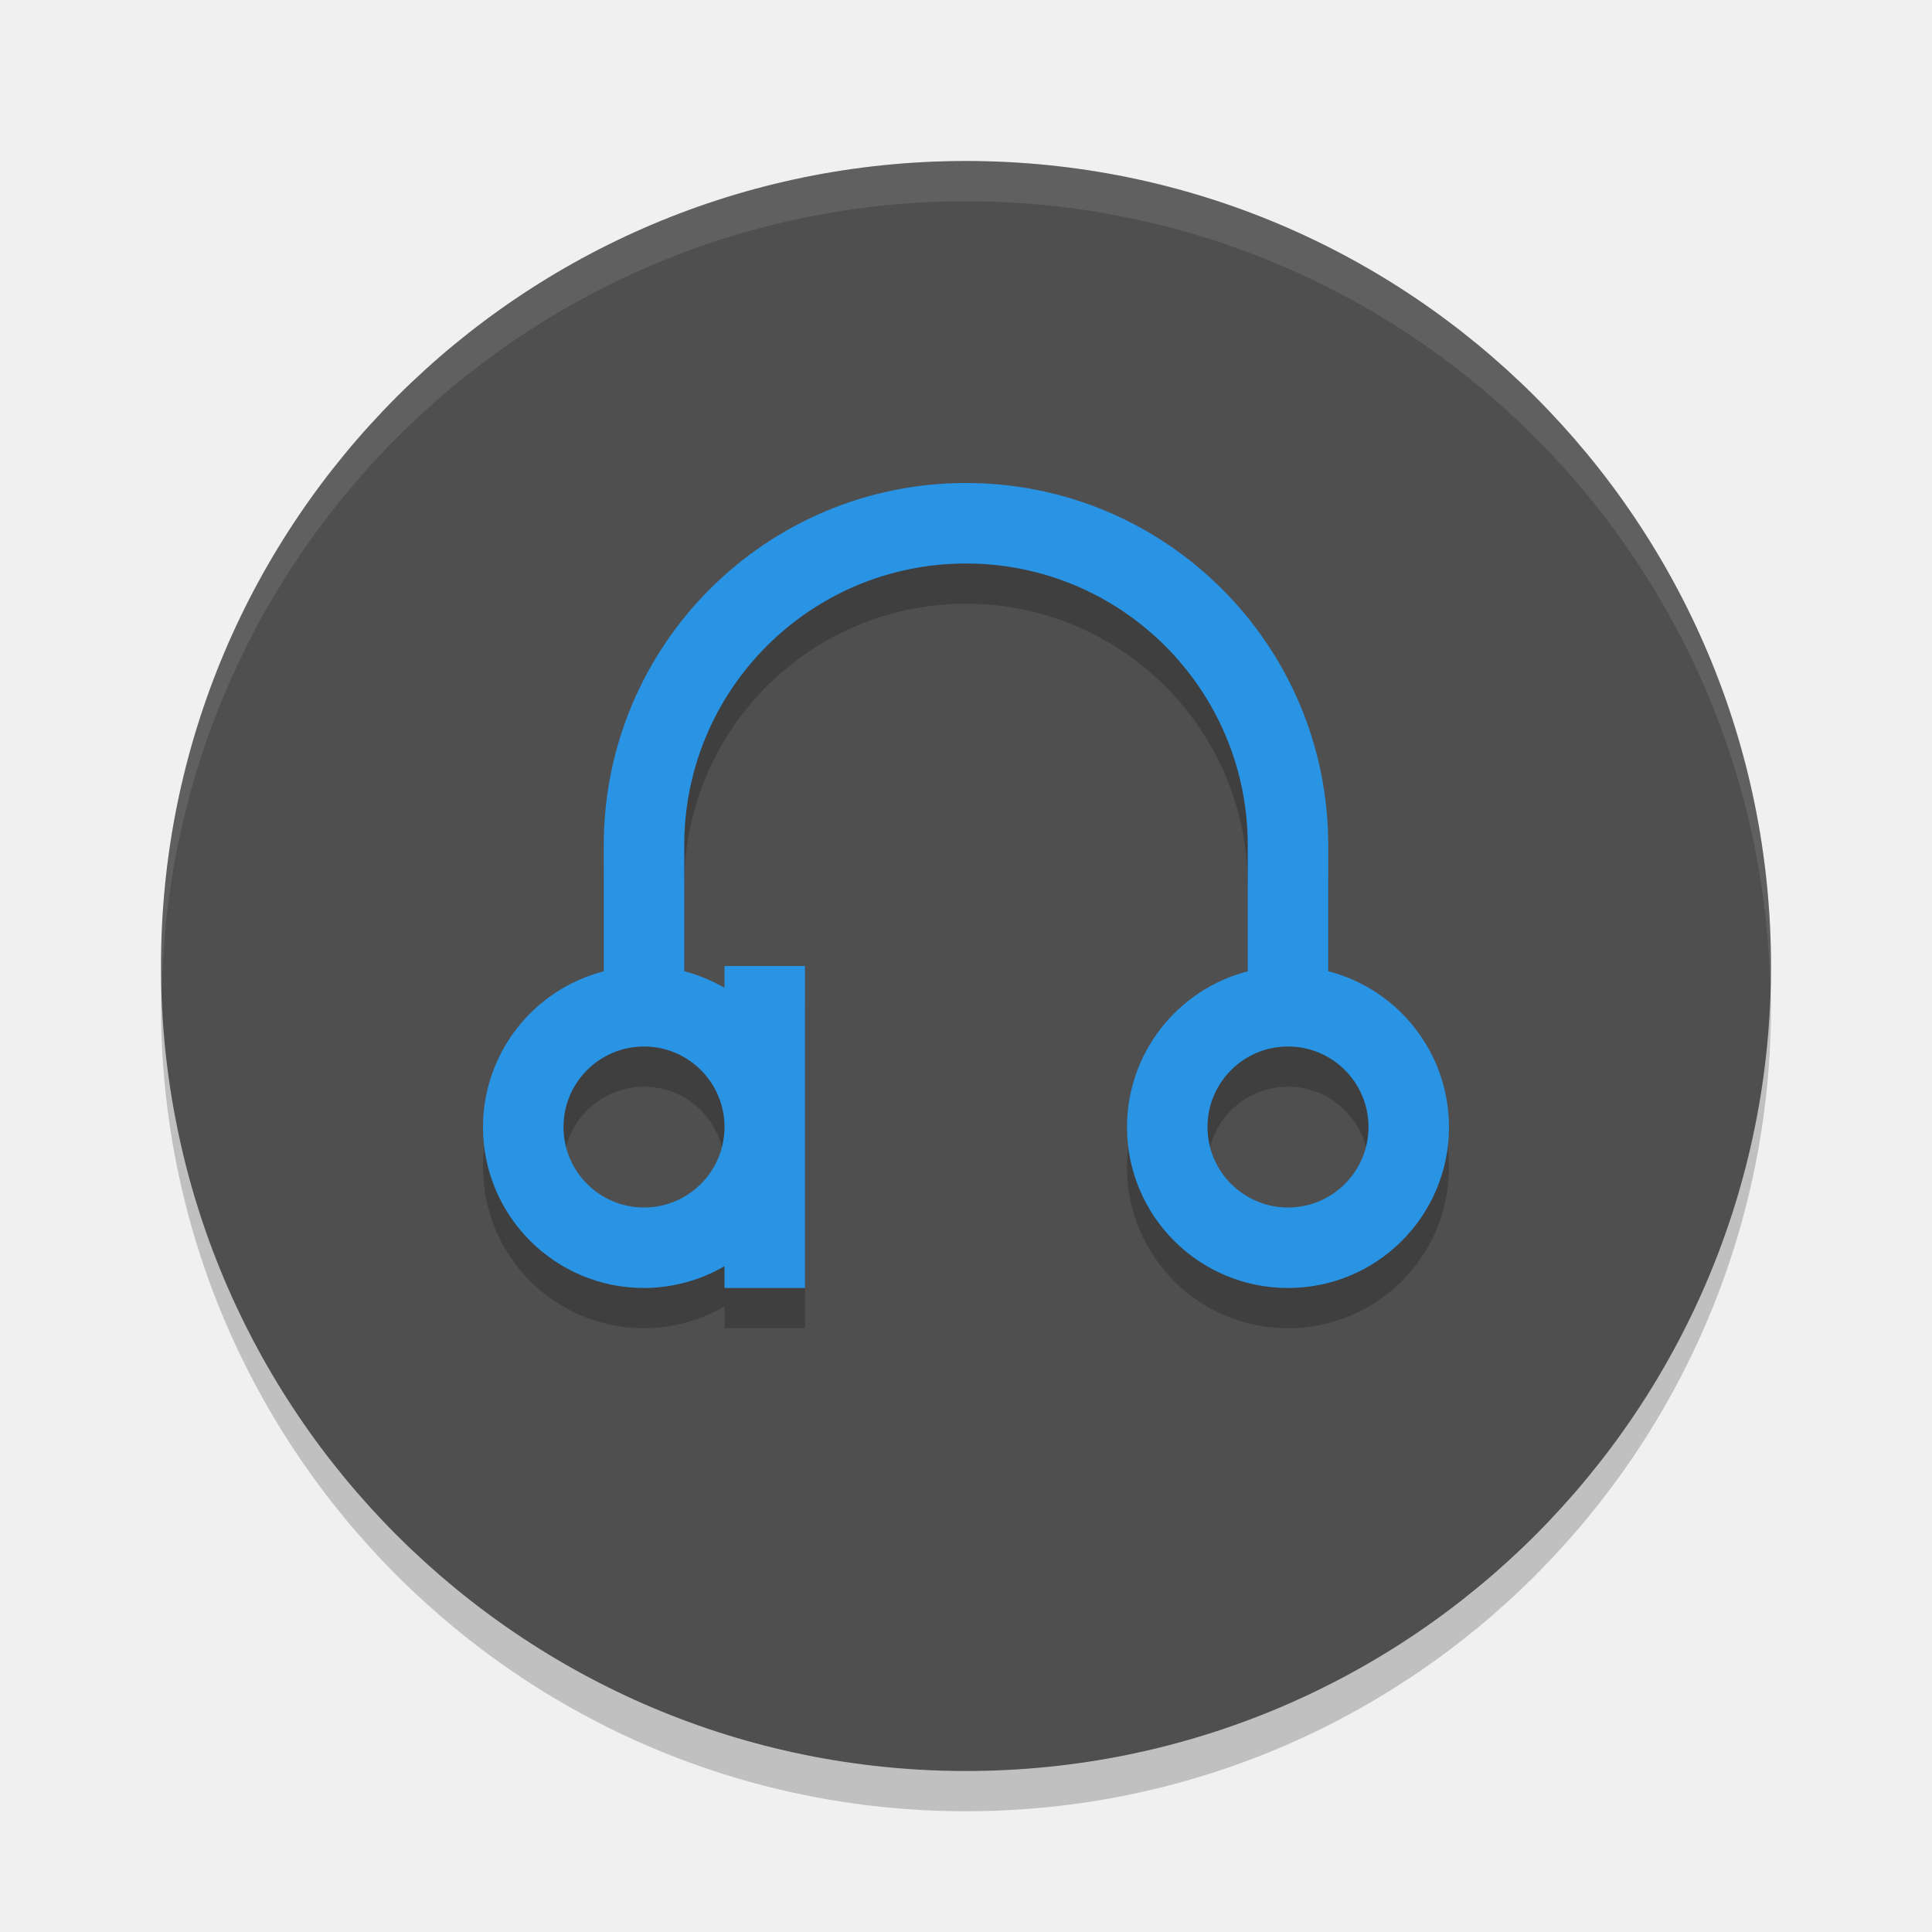
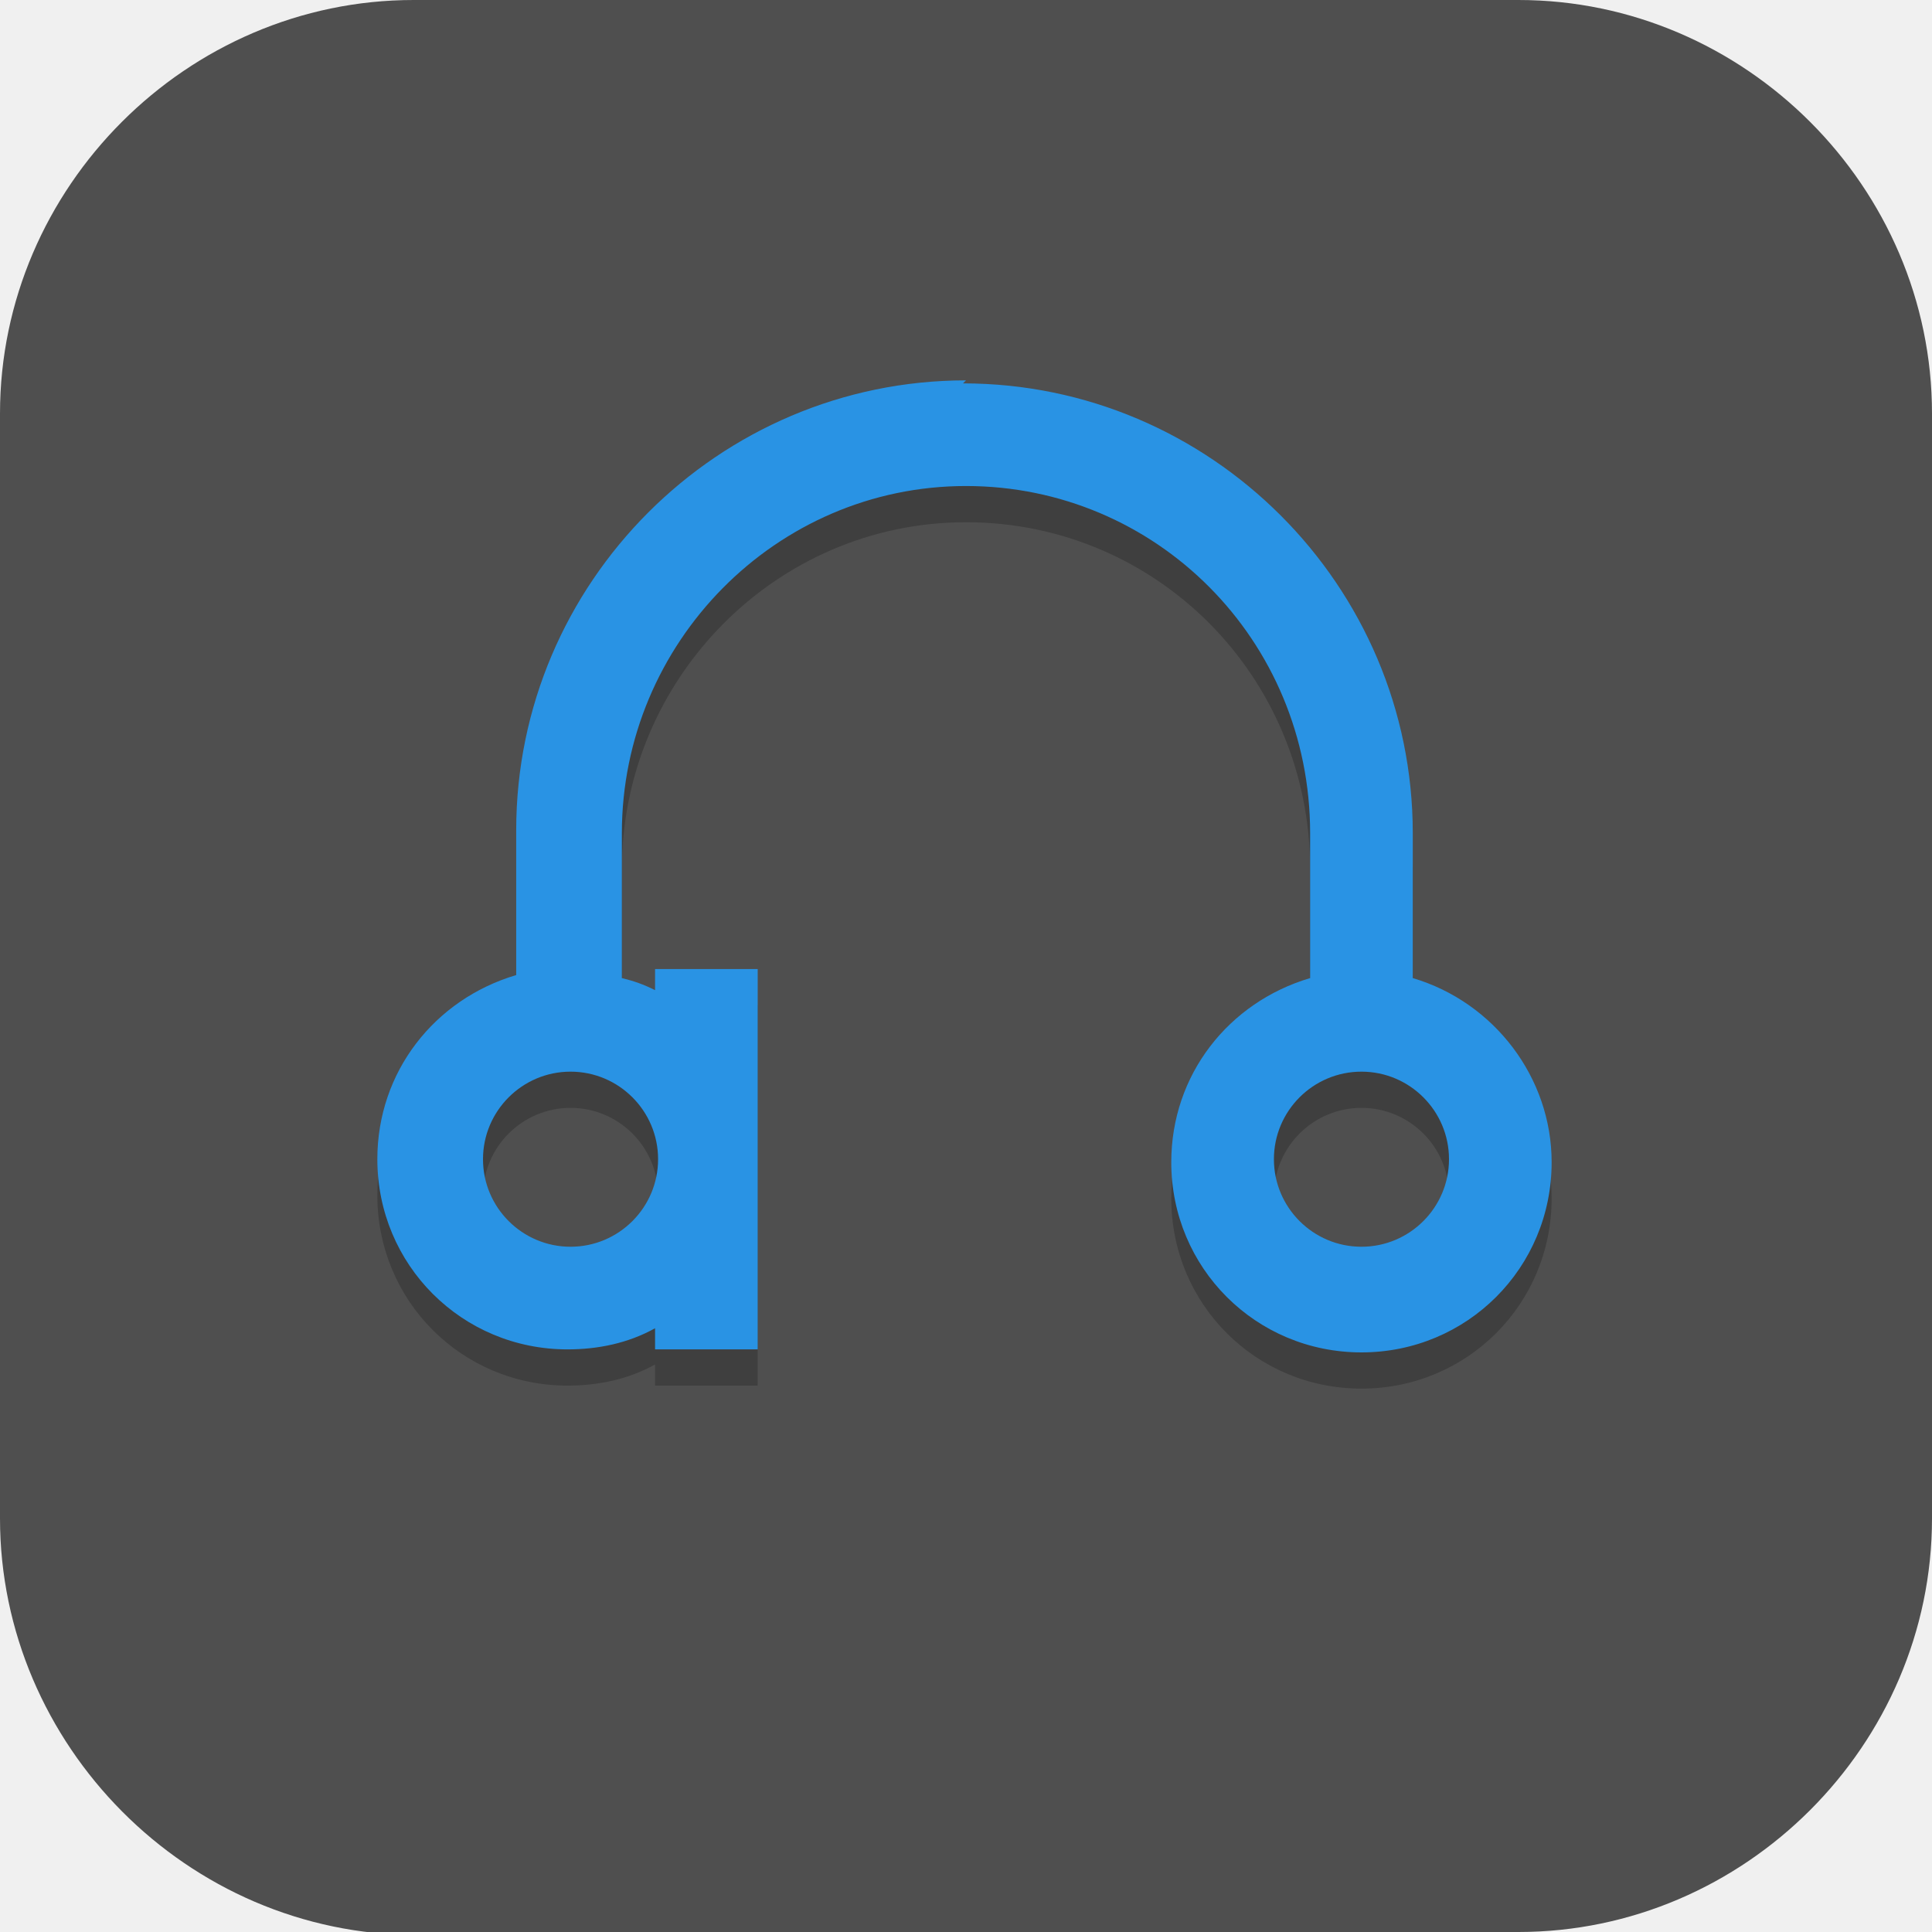
- <svg xmlns="http://www.w3.org/2000/svg" width="24" height="24" version="1.1">
-   <circle style="opacity:0.2" cx="12" cy="12.5" r="10" />
-   <circle style="fill:#4f4f4f" cx="12" cy="12" r="10" />
-   <path style="opacity:0.1;fill:#ffffff" d="M 12,2 A 10,10 0 0 0 2,12 10,10 0 0 0 2.011,12.291 10,10 0 0 1 12,2.5 10,10 0 0 1 21.989,12.209 10,10 0 0 0 22,12 10,10 0 0 0 12,2 Z" />
-   <path style="opacity:0.2" d="M 12,6.5 C 9.515,6.5 7.5,8.515 7.5,11 l 0,1.566 C 6.618,12.794 6.001,13.589 6,14.5 c 0,1.105 0.895,2 2,2 0.351,-8e-4 0.696,-0.094 1,-0.271 L 9,16.5 l 1,0 0,-2 0,-2 -1,0 0,0.271 C 8.843,12.68 8.675,12.611 8.5,12.565 L 8.5,11 c 0,-1.933 1.567,-3.5 3.5,-3.5 1.933,0 3.5,1.567 3.5,3.5 l 0,1.566 C 14.618,12.794 14.001,13.589 14,14.5 c 0,1.105 0.895,2 2,2 1.105,0 2,-0.895 2,-2 -9e-4,-0.911 -0.618,-1.707 -1.5,-1.935 L 16.5,11 C 16.5,8.515 14.485,6.5 12,6.5 Z m -4,7 c 0.552,0 1,0.448 1,1 0,0.552 -0.448,1 -1,1 -0.552,0 -1,-0.448 -1,-1 0,-0.552 0.448,-1 1,-1 z m 8,0 c 0.552,0 1,0.448 1,1 0,0.552 -0.448,1 -1,1 -0.552,0 -1,-0.448 -1,-1 0,-0.552 0.448,-1 1,-1 z" />
-   <path style="fill:#2993e4" d="M 12,6 C 9.515,6 7.5,8.015 7.5,10.5 l 0,1.566 C 6.618,12.294 6.001,13.089 6,14 c 0,1.105 0.895,2 2,2 0.351,-8e-4 0.696,-0.094 1,-0.271 L 9,16 l 1,0 0,-2 0,-2 -1,0 0,0.271 C 8.843,12.18 8.675,12.111 8.5,12.065 L 8.5,10.5 C 8.5,8.567 10.067,7 12,7 c 1.933,0 3.5,1.567 3.5,3.5 l 0,1.566 C 14.618,12.294 14.001,13.089 14,14 c 0,1.105 0.895,2 2,2 1.105,0 2,-0.895 2,-2 -9e-4,-0.911 -0.618,-1.707 -1.5,-1.935 L 16.5,10.5 C 16.5,8.015 14.485,6 12,6 Z m -4,7 c 0.552,0 1,0.448 1,1 0,0.552 -0.448,1 -1,1 -0.552,0 -1,-0.448 -1,-1 0,-0.552 0.448,-1 1,-1 z m 8,0 c 0.552,0 1,0.448 1,1 0,0.552 -0.448,1 -1,1 -0.552,0 -1,-0.448 -1,-1 0,-0.552 0.448,-1 1,-1 z" />
+ <svg xmlns="http://www.w3.org/2000/svg" id="_图层_1" version="1.1" viewBox="0 0 64 64" width="24" height="24">
+   <defs>
+     <style>
+       .st0, .st1 {
+         fill: #4f4f4f;
+       }
+ 
+       .st2 {
+         stroke: #000;
+       }
+ 
+       .st2, .st3, .st4, .st5, .st6, .st7, .st8 {
+         isolation: isolate;
+       }
+ 
+       .st2, .st4, .st8 {
+         opacity: .1;
+       }
+ 
+       .st2, .st9 {
+         fill: none;
+         stroke-linecap: round;
+         stroke-linejoin: round;
+         stroke-width: 5.6px;
+       }
+ 
+       .st3, .st4, .st10, .st11, .st1 {
+         display: none;
+       }
+ 
+       .st3, .st5, .st6, .st7 {
+         opacity: .2;
+       }
+ 
+       .st4, .st12, .st13, .st7, .st8 {
+         fill: #fff;
+       }
+ 
+       .st14 {
+         fill: #f46baa;
+       }
+ 
+       .st5, .st13 {
+         fill-rule: evenodd;
+       }
+ 
+       .st15 {
+         fill: #ff6065;
+       }
+ 
+       .st9 {
+         stroke: #3f3f3f;
+       }
+ 
+       .st16 {
+         fill: #cc74cc;
+       }
+ 
+       .st17 {
+         fill: #54d032;
+       }
+ 
+       .st11 {
+         fill: #532e85;
+       }
+ 
+       .st18 {
+         fill: #e4e4e4;
+       }
+ 
+       .st19 {
+         fill: #2993e4;
+       }
+ 
+       .st20 {
+         fill: #6ecc6e;
+       }
+ 
+       .st21 {
+         fill: #922292;
+       }
+     </style>
+   </defs>
+   <path class="st0" d="M47.5,64.1H13.8c-7.6,0-13.8-6.3-13.8-13.8V13.7C0,6.2,6.2,0,13.7,0h36.6c7.5,0,13.7,6.2,13.7,13.7v36.6c0,7.5-6.2,13.7-13.7,13.7h-2.9.1Z" />
+   <g class="st10">
+     <path class="st6" d="M27.9,6.6l-2.6,11.2-4.3,6h3.4l-2.4,5.7-3.6,2.1h-3.6l-5,5.2,6.2,2.4-1.2,2.4-5,2.9v5.2l12-3.4,8.6-2.6,8.6,2.6,12,3.4v-5.2l-5-2.9-1.2-2.4,6.2-2.4-5-5.2h-3.6l-3.6-2.1-2.4-5.7h3.4l-4.3-6-2.6-11.2h-5.2Z" />
+     <path class="st17" d="M27.9,5.7l-2.6,11.2-4.3,6h3.4l-2.4,5.7-3.6,2.1h-3.6l-5,5.2,6.2,2.4-1.2,2.4-5,2.9v5.2l12-3.4,8.6-2.6,8.6,2.6,12,3.4v-5.2l-5-2.9-1.2-2.4,6.2-2.4-5-5.2h-3.6l-3.6-2.1-2.4-5.7h3.4l-4.3-6-2.6-11.2h-5.2Z" />
+     <path class="st6" d="M28.8,12.6l-1.7,12.9h6.9l-1.7-12.9v11.2h-3.4v-11.2ZM24.5,25.5l-.9,6.9-4.3,4.3,6-3.4.9-7.7h-1.7ZM34.8,25.5l.9,7.7,6,3.4-4.3-4.3-.9-6.9h-1.7Z" />
+     <path class="st18" d="M28.8,11.7l-1.7,12.9h6.9l-1.7-12.9v11.2h-3.4v-11.2ZM24.5,24.6l-.9,6.9-4.3,4.3,6-3.4.9-7.7h-1.7ZM34.8,24.6l.9,7.7,6,3.4-4.3-4.3-.9-6.9h-1.7Z" />
+     <path class="st6" d="M30.5,39.2c-9.6,0-17.2,3.4-17.2,8.3s2.2,4.2,5.3,5.1c1,1.3,2.6,2.1,4.7,2.1s2.5-.4,3.4-.9c1.4,0,2.7,0,3.8,0s2.5,0,3.8,0c1,.6,2.2.9,3.4.9,2.1,0,3.7-.8,4.7-2.1,3-.9,5.3-2.5,5.3-5.1,0-4.8-7.6-8.3-17.2-8.3Z" />
+     <path class="st18" d="M13.3,46.6c0-4.8,7.6-8.3,17.2-8.3s17.2,3.4,17.2,8.3-11.2,6.4-17.2,6.4-17.2-.3-17.2-6.4Z" />
+     <path class="st6" d="M30.5,40.1c-3.3,0-6.1,2.4-6.1,5.1,0,0,0,0,0,.1-.4,0-.8-.1-1.2-.1-3.3,0-5.6,1.9-5.6,4.6s.1,1.2.3,1.7c2.9,1,6.6,1.3,9.8,1.4,1-.9,1.6-2.1,1.6-3.4,0,0,0,0,0-.1.4,0,.8.1,1.2.1.4,0,.8,0,1.2-.1,0,0,0,0,0,.1,0,1.3.6,2.4,1.6,3.4,3.2,0,6.9-.4,9.8-1.4.2-.5.3-1.1.3-1.7,0-2.7-2.3-4.6-5.6-4.6-.4,0-.8,0-1.2.1,0,0,0,0,0-.1,0-2.7-2.7-5.1-6.1-5.1Z" />
+     <path class="st17" d="M30.5,39.2c-3.3,0-6.1,2.4-6.1,5.1,0,0,0,0,0,0-.4,0-.8,0-1.2,0-3.3,0-5.6,1.9-5.6,4.6,0,2.7,2.3,4.9,5.6,4.9s6.1-2.4,6.1-5.1c0,0,0,0,0,0,.4,0,.8,0,1.2,0,.4,0,.8,0,1.2-.1,0,0,0,0,0,.1,0,2.7,2.7,5.1,6.1,5.1,3.3,0,5.6-2.2,5.6-4.9,0-2.7-2.3-4.6-5.6-4.6-.4,0-.8,0-1.2.1,0,0,0,0,0-.1,0-2.7-2.7-5.1-6.1-5.1Z" />
+     <path class="st6" d="M30.5,43.5c-1.4,0-2.6.8-2.6,1.7s1.2,1.7,2.6,1.7,2.6-.8,2.6-1.7-1.2-1.7-2.6-1.7ZM23.6,48.7c-1.4,0-2.6.8-2.6,1.7s1.2,1.7,2.6,1.7,2.6-.8,2.6-1.7-1.2-1.7-2.6-1.7ZM37.4,48.7c-1.4,0-2.6.8-2.6,1.7s1.2,1.7,2.6,1.7,2.6-.8,2.6-1.7-1.2-1.7-2.6-1.7Z" />
+     <path class="st18" d="M30.5,42.7c-1.4,0-2.6.8-2.6,1.7s1.2,1.7,2.6,1.7,2.6-.8,2.6-1.7-1.2-1.7-2.6-1.7ZM23.6,47.8c-1.4,0-2.6.8-2.6,1.7s1.2,1.7,2.6,1.7,2.6-.8,2.6-1.7-1.2-1.7-2.6-1.7ZM37.4,47.8c-1.4,0-2.6.8-2.6,1.7s1.2,1.7,2.6,1.7,2.6-.8,2.6-1.7-1.2-1.7-2.6-1.7Z" />
+     <path class="st7" d="M27.9,5.7l-2.6,11.2-4.3,6h.6l3.7-5.2,2.6-11.2h5.2l2.6,11.2,3.7,5.2h.6l-4.3-6-2.6-11.2h-5.2ZM24.1,23.8l-2,4.8-3.6,2.1h-3.6l-5,5.2.6.2,4.4-4.5h3.6l3.6-2.1,2.4-5.7h-.4ZM36.5,23.8l2.4,5.7,3.6,2.1h3.6l4.4,4.5.6-.2-5-5.2h-3.6l-3.6-2.1-2-4.8h-.4ZM15.7,38.9l-.8,1.7-5,2.9v.9l5-2.9,1.2-2.4h-.4ZM45.3,38.9h-.4c0,.1,1.2,2.5,1.2,2.5l5,2.9v-.9l-5-2.9-.8-1.7Z" />
+     <path class="st7" d="M30.5,38.4c-9.6,0-17.2,3.4-17.2,8.3s0,.3,0,.4c.5-4.6,7.9-7.8,17.2-7.8s16.7,3.2,17.2,7.8c0-.1,0-.3,0-.4,0-4.8-7.6-8.3-17.2-8.3Z" />
+     <path class="st7" d="M30.5,39.2c-3.3,0-6.1,2.4-6.1,5.1,0,0,0,0,0,.1-.4,0-.8-.1-1.2-.1-3.3,0-5.6,1.9-5.6,4.6s0,.3,0,.4c.2-2.5,2.4-4.2,5.6-4.2.4,0,.8,0,1.2.1,0,0,0,0,0-.1,0-2.7,2.7-5.1,6.1-5.1,3.3,0,6.1,2.4,6.1,5.1,0,0,0,0,0,.1.4,0,.8-.1,1.2-.1,3.2,0,5.4,1.7,5.6,4.2,0-.1,0-.3,0-.4,0-2.7-2.3-4.6-5.6-4.6-.4,0-.8,0-1.2.1,0,0,0,0,0-.1,0-2.7-2.7-5.1-6.1-5.1Z" />
+   </g>
+   <g class="st10">
+     <path class="st6" d="M28.7,39.6c-1.3,0-5.1,4.6-6.3,7h-5.1c-2.5,0-3.7,1.1-5.1,2.4-.9.8-1.2,2.1-1.3,2.8,0,0,0,0,0,0,0,0,0,.2,0,.3,0,0,0,.2,0,.3,0,0,0,0,0,0,0,0,0,0,0,0,0,0,0,0,0,0,0,2.4,3.2,4.3,7.2,4.3s7.2-1.9,7.2-4.3c0-.1,0-.3,0-.4,0,0,.2-.2.3-.2,1.3,4.1,7,4,7,4,0,0,5.7.2,7-4,0,0,.2.1.3.2,0,.1,0,.2,0,.3,0,2.4,3.2,4.3,7.2,4.3h0c4,0,7.2-1.9,7.2-4.3h0c0-.3,0-.6-.2-.9-.2-.8-.5-1.9-1.3-2.6-1.3-1.2-2.5-2.4-5.1-2.4h-5.1c-1.3-2.4-5.1-7-6.3-7h-7.6Z" />
+     <path class="st21" d="M29.9,7.9l-2.9,3.4-1.8.9-1.6,1.6-3.8,6.1-4.5,12-2.7,4.3v3.4l-1.8,5.1v6.8l10.3-1.1,11.4-9.2,11.4,9.2,10.3,1.1v-6.8l-1.8-5.1v-3.4l-2.7-4.3-4.5-12-3.8-6.1-1.6-1.6-1.8-.9-2.9-3.4h-5.1Z" />
+     <path class="st8" d="M29.9,7.9l-2.9,3.4-1.8.9-1.6,1.6-3.8,6.1-4.5,12-2.7,4.3v.9l2.7-4.3,4.5-12,3.8-6.1,1.6-1.6,1.8-.9,2.9-3.4h5.1l2.9,3.4,1.8.9,1.6,1.6,3.8,6.1,4.5,12,2.7,4.3v-.9l-2.7-4.3-4.5-12-3.8-6.1-1.6-1.6-1.8-.9-2.9-3.4h-5.1ZM12.6,39.6l-1.8,5.1v.9l1.8-5.1v-.9ZM52.4,39.6v.9l1.8,5.1v-.9l-1.8-5.1Z" />
+     <path class="st14" d="M28.7,38.7c-1.3,0-5.1,4.6-6.3,7h-5.1c-2.5,0-3.7,1.1-5.1,2.4-1.3,1.2-1.4,3.5-1.4,3.5,0,0,.2,2.4,7.8,2.4s7.6-3.5,7.6-3.5h12.7s3.8,3.5,7.6,3.5c7.6,0,7.8-2.4,7.8-2.4,0,0-.2-2.3-1.4-3.5-1.3-1.2-2.5-2.4-5.1-2.4h-5.1c-1.3-2.4-5.1-7-6.3-7h-7.6Z" />
+     <path class="st21" d="M32.5,42.2s-7.2,0-7.2,7.1,7.2,5.7,7.2,5.7c0,0,7.2.2,7.2-5.7s-7.2-7.1-7.2-7.1ZM47,47.3c-4,0-7.2,1.9-7.2,4.3s3.2,4.3,7.2,4.3h0c4,0,7.2-1.9,7.2-4.3h0c0-2.4-3.2-4.3-7.2-4.3ZM18,47.4c-4,0-7.2,1.9-7.2,4.3s3.2,4.3,7.2,4.3h0c4,0,7.2-1.9,7.2-4.3h0c0-2.4-3.2-4.3-7.2-4.3Z" />
+     <path class="st6" d="M29.8,9.6l-4.5,1.7v1.7l3.6-.9-.9,6.8h-2.7v-4.3h-2.7s-2.7,2.4-2.7,6l11.4-.2,1.3-1.5,1.3,1.5,11.4.2c0-3.5-2.7-6-2.7-6h-2.7v4.3h-2.7l-.9-6.8,3.6.9v-1.7l-4.5-1.7.9,9.4h-.9l-1.4-1.7h-2.5l-1.4,1.7h-.9l.9-9.4ZM19.8,21.8c-1.4,0-2.5.7-3.4,1.5-.9.8-1.8,1.9-2,3-.2,1.4.6,2.5,1.2,3.3.7.8,1.6,1.5,1.7,1.9.2.7.1,2.7,0,3.9,0,1.2-.2,2.2-.2,2.2-.2,1.6,2.3,1.8,2.5.3,0,0,.1-1,.2-2.3,0-1.3.2-3.3-.1-4.5-.3-1.3-1.6-2.1-2.1-2.8-.6-.7-.7-1.1-.7-1.5,0-.5.8-1.3,1.3-1.8.5-.5,1.1-.8,1.5-.8h2.5c1.7,0,1.7-2.4,0-2.4h-2.5ZM28.9,21.6l-2.7,7.7h12.7l-2.7-7.7v6h-7.2v-6ZM42.8,21.8c-1.7,0-1.7,2.4,0,2.4h2.4c.4,0,1,.3,1.5.8.5.5,1.2,1.3,1.3,1.8,0,.3-.2.8-.7,1.5-.6.7-1.7,1.5-2,2.8-.3,1.2-.3,3.2-.2,4.5,0,1.3.2,2.3.2,2.3.2,1.6,2.7,1.3,2.5-.3,0,0-.1-1-.2-2.2,0-1.2,0-3.2.1-3.9.1-.4.9-1.1,1.6-1.9.7-.8,1.5-1.9,1.2-3.3-.2-1.1-1.1-2.2-1.9-3-.9-.8-2-1.5-3.4-1.5h-2.4ZM21.6,33.6v6.8c-1,1.5-5.4,2.6-5.4,2.6,0,0,4.7.3,7.2-.9v-6l-1.8-2.6ZM43.3,33.6l-1.8,2.6v6c2.5,1.2,7.2.9,7.2.9,0,0-4.4-1.1-5.4-2.6v-6.8ZM14.4,34.5v4.3l-1.8,1.7v2.6l3.6-2.6v-4.3l-1.8-1.7ZM50.6,34.5l-1.8,1.7.2,4.5,3.4,2.3v-2.6l-1.8-1.7v-4.3Z" />
+     <path class="st14" d="M29.8,8.8l-4.5,1.7v1.7l3.6-.9-.9,6.8h-2.7v-4.3h-2.7s-2.7,2.4-2.7,6l11.4-.2,1.3-1.5,1.3,1.5,11.4.2c0-3.5-2.7-6-2.7-6h-2.7v4.3h-2.7l-.9-6.8,3.6.9v-1.7l-4.5-1.7.9,9.4h-.9l-1.4-1.7h-2.5l-1.4,1.7h-.9l.9-9.4ZM19.8,20.9c-1.4,0-2.5.7-3.4,1.5-.9.8-1.8,1.9-2,3-.2,1.4.6,2.5,1.2,3.3.7.8,1.6,1.5,1.7,1.9.2.7.1,2.7,0,3.9,0,1.2-.2,2.2-.2,2.2-.2,1.6,2.3,1.8,2.5.3,0,0,.1-1,.2-2.3,0-1.3.2-3.3-.1-4.5-.3-1.3-1.6-2.1-2.1-2.8-.6-.7-.7-1.1-.7-1.5,0-.5.8-1.3,1.3-1.8.5-.5,1.1-.8,1.5-.8h2.5c1.7,0,1.7-2.4,0-2.4h-2.5ZM28.9,20.8l-2.7,7.7h12.7l-2.7-7.7v6h-7.2v-6ZM42.8,20.9c-1.7,0-1.7,2.4,0,2.4h2.4c.4,0,1,.3,1.5.8.5.5,1.2,1.3,1.3,1.8,0,.3-.2.8-.7,1.5-.6.7-1.7,1.5-2,2.8-.3,1.2-.3,3.2-.2,4.5,0,1.3.2,2.3.2,2.3.2,1.6,2.7,1.3,2.5-.3,0,0-.1-1-.2-2.2,0-1.2,0-3.2.1-3.9.1-.4.9-1.1,1.6-1.9.7-.8,1.5-1.9,1.2-3.3-.2-1.1-1.1-2.2-1.9-3-.9-.8-2-1.5-3.4-1.5h-2.4ZM21.6,32.7v6.8c-1,1.5-5.4,2.6-5.4,2.6,0,0,4.7.3,7.2-.9v-6l-1.8-2.6ZM43.3,32.7l-1.8,2.6v6c2.5,1.2,7.2.9,7.2.9,0,0-4.4-1.1-5.4-2.6v-6.8ZM14.4,33.6v4.3l-1.8,1.7v2.6l3.6-2.6v-4.3l-1.8-1.7ZM50.6,33.6l-1.8,1.7.2,4.5,3.4,2.3v-2.6l-1.8-1.7v-4.3Z" />
+     <path class="st6" d="M32.5,46.6c-2.8,0-5.1,1.6-5.1,3.5s2.3,3.5,5.1,3.5,5.1-1.6,5.1-3.5-2.3-3.5-5.1-3.5ZM47.4,51.6c-1.7,0-3.2.8-3.2,1.7s1.4,1.7,3.2,1.7,3.2-.8,3.2-1.7-1.4-1.7-3.2-1.7ZM17.6,51.6c-1.7,0-3.2.8-3.2,1.7s1.4,1.7,3.2,1.7,3.2-.8,3.2-1.7-1.4-1.7-3.2-1.7Z" />
+     <path class="st14" d="M32.5,45.7c-2.8,0-5.1,1.6-5.1,3.5s2.3,3.5,5.1,3.5,5.1-1.6,5.1-3.5-2.3-3.5-5.1-3.5ZM47.4,50.7c-1.7,0-3.2.8-3.2,1.7s1.4,1.7,3.2,1.7,3.2-.8,3.2-1.7-1.4-1.7-3.2-1.7ZM17.6,50.7c-1.7,0-3.2.8-3.2,1.7s1.4,1.7,3.2,1.7,3.2-.8,3.2-1.7-1.4-1.7-3.2-1.7Z" />
+     <path class="st7" d="M28.7,38.7c-1.3,0-5.1,4.6-6.3,7h-5.1c-2.5,0-3.7,1.1-5.1,2.4-1.3,1.2-1.4,3.5-1.4,3.5,0,0,0,.1,0,.3.1-.8.5-2.1,1.4-2.9,1.3-1.2,2.5-2.4,5.1-2.4h5.1c1.3-2.4,5.1-7,6.3-7h7.6c1.3,0,5.1,4.6,6.3,7h5.1c2.5,0,3.7,1.1,5.1,2.4.9.8,1.2,2.1,1.4,2.9,0-.2,0-.3,0-.3,0,0-.2-2.3-1.4-3.5-1.3-1.2-2.5-2.4-5.1-2.4h-5.1c-1.3-2.4-5.1-7-6.3-7h-7.6Z" />
+     <path class="st8" d="M32.5,42.2s-7.2,0-7.2,7.1,0,.3,0,.4c.3-6.6,7.2-6.7,7.2-6.7,0,0,6.9,0,7.2,6.7,0-.1,0-.2,0-.4,0-7.1-7.2-7.1-7.2-7.1ZM47,47.3c-4,0-7.2,1.9-7.2,4.3,0,.1,0,.3,0,.4.4-2.2,3.5-3.9,7.2-3.9,3.7,0,6.8,1.7,7.2,3.8,0-.1,0-.3,0-.4,0-2.4-3.2-4.3-7.2-4.3ZM18,47.4c-4,0-7.2,1.9-7.2,4.3,0,.1,0,.3,0,.4.4-2.2,3.5-3.9,7.2-3.9,3.7,0,6.8,1.7,7.2,3.8,0-.1,0-.3,0-.4,0-2.4-3.2-4.3-7.2-4.3Z" />
+   </g>
+   <g class="st10">
+     <path class="st3" d="M31.9,1.1h0c17.6,0,31.9,14.3,31.9,32h0c0,17.7-14.3,32-31.9,32h0C14.3,65.2,0,50.8,0,33.1h0C0,15.4,14.3,1.1,31.9,1.1Z" />
+     <path class="st11" d="M31.9,0h0c17.6,0,31.9,14.3,31.9,32h0c0,17.7-14.3,32-31.9,32h0C14.3,64.1,0,49.7,0,32h0C0,14.3,14.3,0,31.9,0Z" />
+     <path class="st5" d="M32,9.3c-.3,0-.5.1-.7.4,0,0,0,0,0,0L10.8,42.3s0,0,0,0c-.2.4-.1.9.3,1.1l20.5,11.8s0,0,0,0c.3.1.6.1.8,0l20.5-11.6c.2-.1.3-.3.4-.5,0-.1,0-.2,0-.4,0,0,0-.2,0-.3h0s0,0,0,0L32.7,9.7s0,0,0,0c-.2-.2-.4-.4-.7-.4h0ZM32.8,13l17.7,28.3-7.4-3.2s0,0,0,0h0c-.9-.4-1.4-.7-1.8-1.2-.4-.5-.5-1-.7-2,0,0,0,0,0,0,0,0,0,0,0,0,0,0,0,0,0,0h0c-.5-3.3-2.9-5.9-6.1-6.8h0s-1,1.4-1,1.4h.3c2.6.7,4.7,2.8,5.2,5.4,0,0,0,0,0,0v.4c0,0,0,.2,0,.2.2,1.2.5,2.1,1.1,2.7s1.4,1.1,2.6,1.6c0,0,0,0,0,0,0,0,0,0,0,0,0,0,0,0,0,0l7.7,3.4-17.6,10v-5.5c0-1.1,0-1.7.3-2.1.2-.4.7-.8,1.7-1.3.4-.2.8-.4,1.2-.7h.3c0-.1,0-.2,0-.2,1.3-.7,2.3-1.7,3.1-2.9,0,0,0,0,.1-.2l-1.3-1.1c-.6,1.1-1.5,2.1-2.7,2.7,0,0,0,0,0,0l-.3.2h0c-.4.2-.9.5-1.2.7-1.2.7-2,1.3-2.4,2-.4.8-.4,1.6-.4,2.8v5.5l-17.8-10.2,7.5-3.3.5-.2s0,0,0,0c.2,0,.8-.3,1.2-.3,0,0,0,0,0,0,.5,0,1.1,0,1.4.4l1.2,1.5c.9,1.2,2.1,2.1,3.5,2.7,0,0,0,0,0,0,0,0,0,0,0,0,.3.1.6.2.8.2l1-1.4c-.5-.1-1.1-.3-1.5-.5,0,0,0,0,0,0-1-.5-1.9-1.2-2.6-2,0,0,0,0,0,0,0,0,0,0,0,0,0,0,0,0,0,0,0,0-.1-.2-.2-.3,0,0,0,0,0,0-.2-.3-.5-.6-.9-1.1-.3-.4-.7-.7-1.2-.8,0,0,0,0-.1,0-.4-.1-.9-.2-1.4-.2,0,0,0,0,0,0-.5,0-.9.1-1.3.3-.2,0-.3.1-.4.2,0,0,0,0-.1,0,0,0,0,0,0,0h-.3c0,.1,0,.1,0,.1,0,0,0,0,0,0l-.7.3h0s0,0-.1,0c0,0,0,0,0,0l-6.1,2.7L31.1,13v11.5c0,1.1,0,1.7-.3,2.1-.2.4-.7.8-1.7,1.3-.2,0-.3.2-.5.2,0,0,0,0,0,0h-.3c0,.2-.1.2-.2.2,0,0,0,0,0,0-2.6,1.3-4.5,3.8-4.8,6.8l1.6.6c0-2.6,1.6-4.8,3.9-5.9,0,0,0,0,0,0,0,0,0,0,0,0,0,0,0,0,0,0,.1,0,.3-.1.4-.2.5-.2,1-.5,1.5-.9h0c0,0,.2-.1.2-.2,0,0,0,0,0,0,.2-.1.3-.2.4-.3,0,0,.1-.1.2-.2.4-.4.7-.9.9-1.5.2-.6.2-1.3.2-2.1v-11.5ZM28.3,28.4h0s0,0,0,0h0Z" />
+     <path class="st13" d="M32,8.2c-.3,0-.5.1-.7.4,0,0,0,0,0,0L10.8,41.2s0,0,0,0c-.2.4-.1.9.3,1.1l20.5,11.8s0,0,0,0c.3.1.6.1.8,0l20.5-11.6c.2-.1.3-.3.4-.5,0-.1,0-.2,0-.4,0,0,0-.2,0-.3h0s0,0,0,0L32.7,8.6s0,0,0,0c-.2-.2-.4-.4-.7-.4h0ZM32.8,11.9l17.7,28.3-7.4-3.2s0,0,0,0h0c-.9-.4-1.4-.7-1.8-1.2-.4-.5-.5-1-.7-2,0,0,0,0,0,0,0,0,0,0,0,0,0,0,0,0,0,0h0c-.5-3.3-2.9-5.9-6.1-6.8h0s-1,1.4-1,1.4h.3c2.6.7,4.7,2.8,5.2,5.4,0,0,0,0,0,0v.4c0,0,0,.2,0,.2.2,1.2.5,2.1,1.1,2.7s1.4,1.1,2.6,1.6c0,0,0,0,0,0,0,0,0,0,0,0,0,0,0,0,0,0l7.7,3.4-17.6,10v-5.5c0-1.1,0-1.7.3-2.1.2-.4.7-.8,1.7-1.3.4-.2.8-.4,1.2-.7h.3c0-.1,0-.2,0-.2,1.3-.7,2.3-1.7,3.1-2.9,0,0,0,0,.1-.2l-1.3-1.1c-.6,1.1-1.5,2.1-2.7,2.7,0,0,0,0,0,0l-.3.2h0c-.4.2-.9.5-1.2.7-1.2.7-2,1.3-2.4,2-.4.8-.4,1.6-.4,2.8v5.5l-17.8-10.2,7.5-3.3.5-.2s0,0,0,0c.2,0,.8-.3,1.2-.3,0,0,0,0,0,0,.5,0,1.1,0,1.4.4l1.2,1.5c.9,1.2,2.1,2.1,3.5,2.7,0,0,0,0,0,0,0,0,0,0,0,0,.3.1.6.2.8.2l1-1.4c-.5-.1-1.1-.3-1.5-.5,0,0,0,0,0,0-1-.5-1.9-1.2-2.6-2,0,0,0,0,0,0,0,0,0,0,0,0,0,0,0,0,0,0,0,0-.1-.2-.2-.3,0,0,0,0,0,0-.2-.3-.5-.6-.9-1.1-.3-.4-.7-.7-1.2-.8,0,0,0,0-.1,0-.4-.1-.9-.2-1.4-.2,0,0,0,0,0,0-.5,0-.9.1-1.3.3-.2,0-.3.1-.4.2,0,0,0,0-.1,0,0,0,0,0,0,0h-.3c0,.1,0,.1,0,.1,0,0,0,0,0,0l-.7.3h0s0,0-.1,0c0,0,0,0,0,0l-6.1,2.7L31.1,11.9v11.5c0,1.1,0,1.7-.3,2.1-.2.4-.7.8-1.7,1.3-.2,0-.3.2-.5.2,0,0,0,0,0,0h-.3c0,.2-.1.2-.2.2,0,0,0,0,0,0-2.6,1.3-4.5,3.8-4.8,6.8l1.6.6c0-2.6,1.6-4.8,3.9-5.9,0,0,0,0,0,0,0,0,0,0,0,0,0,0,0,0,0,0,.1,0,.3-.1.4-.2.5-.2,1-.5,1.5-.9h0c0,0,.2-.1.2-.2,0,0,0,0,0,0,.2-.1.3-.2.4-.3,0,0,.1-.1.2-.2.4-.4.7-.9.9-1.5.2-.6.2-1.3.2-2.1v-11.5ZM28.3,27.3h0s0,0,0,0h0Z" />
+     <path class="st4" d="M31.9,0C14.2,0,0,14.3,0,32s0,.2,0,.4C.4,15,14.5,1.1,31.9,1.1s31.5,13.9,31.9,31.3c0-.1,0-.2,0-.4C63.9,14.3,49.6,0,31.9,0Z" />
+   </g>
+   <g class="st10">
+     <ellipse class="st6" cx="33.3" cy="33.2" rx="20.4" ry="20.3" />
+     <path class="st6" d="M21.6,43.2l-7.3,4.2c4.5,6,11.5,9.5,19,9.5,7.5,0,14.5-3.5,19-9.5l-7.3-4.2c-2.9,3.4-7.2,5.4-11.8,5.4-4.5,0-8.8-2-11.7-5.4Z" />
+     <ellipse class="st12" cx="33.3" cy="32.3" rx="20.4" ry="20.3" />
+     <path class="st6" d="M35.9,9.7v8.4c7.5,1.2,12.9,7.6,12.9,15.1,0,1.9-.4,3.9-1.1,5.7l7.3,4.2c1.4-3.1,2.2-6.4,2.2-9.8,0-12.1-9.2-22.2-21.3-23.5Z" />
+     <path class="st20" d="M35.9,8.8v8.4c7.5,1.2,12.9,7.6,12.9,15.1,0,1.9-.4,3.9-1.1,5.7l7.3,4.2c1.4-3.1,2.2-6.4,2.2-9.8,0-12.1-9.2-22.2-21.3-23.5Z" />
+     <path class="st6" d="M30.8,9.7c-12.1,1.3-21.3,11.4-21.3,23.5,0,3.4.8,6.7,2.2,9.8l7.3-4.2c-.7-1.8-1.1-3.7-1.1-5.6,0-7.5,5.5-13.9,12.9-15.1v-8.3Z" />
+     <path class="st15" d="M30.8,8.9c-12.1,1.3-21.3,11.4-21.3,23.5,0,3.4.8,6.7,2.2,9.8l7.3-4.2c-.7-1.8-1.1-3.7-1.1-5.6,0-7.5,5.5-13.9,12.9-15.1v-8.3Z" />
+     <path class="st16" d="M21.6,42.3l-7.3,4.2c4.5,6,11.5,9.5,19,9.5,7.5,0,14.5-3.5,19-9.5l-7.3-4.2c-2.9,3.4-7.2,5.4-11.8,5.4-4.5,0-8.8-2-11.7-5.4Z" />
+     <path class="st2" d="M23.8,35.5l7.1,5.4,9.4-14.7" />
+     <path class="st9" d="M23.8,34.7l7.1,5.4,9.4-14.7" />
+     <path class="st7" d="M35.9,8.8v.8c12,1.3,21.2,11.3,21.3,23.3,0-.2,0-.4,0-.6,0-12.1-9.2-22.2-21.3-23.5ZM48.8,32.7c0,1.8-.4,3.6-1.1,5.2h.3c.6-1.4.8-3.1.8-4.8,0-.1,0-.3,0-.4Z" />
+     <path class="st7" d="M30.8,8.9c-12.1,1.3-21.3,11.4-21.3,23.5,0,.1,0,.2,0,.3.3-11.9,9.4-21.7,21.3-22.9v-.8ZM17.9,32.8c0,.1,0,.3,0,.4,0,1.7.3,3.4.9,4.9h.2c-.7-1.8-1-3.5-1.1-5.3Z" />
+   </g>
+   <g>
+     <ellipse class="st3" cx="32" cy="33.2" rx="32" ry="32.1" />
+     <ellipse class="st1" cx="32" cy="32.1" rx="32" ry="32.1" />
+     <path class="st6" d="M32,13.8c-8.2,0-14.9,6.7-14.9,14.9v4.8c-2.7.8-4.6,3.2-4.6,6.1,0,3.5,2.8,6.3,6.3,6.3,1,0,2-.2,2.9-.7v.7h3.4v-12.6h-3.4v.7c-.4-.2-.7-.3-1.1-.4v-4.8c0-6.3,5.1-11.5,11.4-11.5s11.4,5.1,11.4,11.5v4.8c-2.7.8-4.6,3.2-4.6,6.1,0,3.5,2.8,6.3,6.3,6.3s6.3-2.8,6.3-6.3c0-2.8-1.9-5.3-4.6-6.1v-4.8c0-8.2-6.7-14.9-14.9-14.9ZM18.9,36.7c1.6,0,2.9,1.3,2.9,2.9s-1.3,2.9-2.9,2.9-2.9-1.3-2.9-2.9,1.3-2.9,2.9-2.9ZM45.1,36.7c1.6,0,2.9,1.3,2.9,2.9s-1.3,2.9-2.9,2.9-2.9-1.3-2.9-2.9,1.3-2.9,2.9-2.9Z" />
+     <path class="st19" d="M32,12.6c-8.2,0-14.9,6.7-14.9,14.9v4.8c-2.7.8-4.6,3.2-4.6,6.1,0,3.5,2.8,6.3,6.3,6.3,1,0,2-.2,2.9-.7v.7h3.4v-12.6h-3.4v.7c-.4-.2-.7-.3-1.1-.4v-4.8c0-6.3,5.1-11.5,11.4-11.5s11.4,5.1,11.4,11.5v4.8c-2.7.8-4.6,3.2-4.6,6.1,0,3.5,2.8,6.3,6.3,6.3s6.3-2.8,6.3-6.3c0-2.8-1.9-5.3-4.6-6.1v-4.8c0-8.2-6.7-14.9-14.9-14.9ZM18.9,35.5c1.6,0,2.9,1.3,2.9,2.9s-1.3,2.9-2.9,2.9-2.9-1.3-2.9-2.9,1.3-2.9,2.9-2.9ZM45.1,35.5c1.6,0,2.9,1.3,2.9,2.9s-1.3,2.9-2.9,2.9-2.9-1.3-2.9-2.9,1.3-2.9,2.9-2.9Z" />
+     <path class="st4" d="M32,0C14.3,0,0,14.4,0,32.1c0,.2,0,.4,0,.7C.3,15.2,14.5,1.2,32,1.1c17.4,0,31.6,14,32,31.4,0-.2,0-.3,0-.5C64,14.4,49.7,0,32,0Z" />
+   </g>
</svg>
